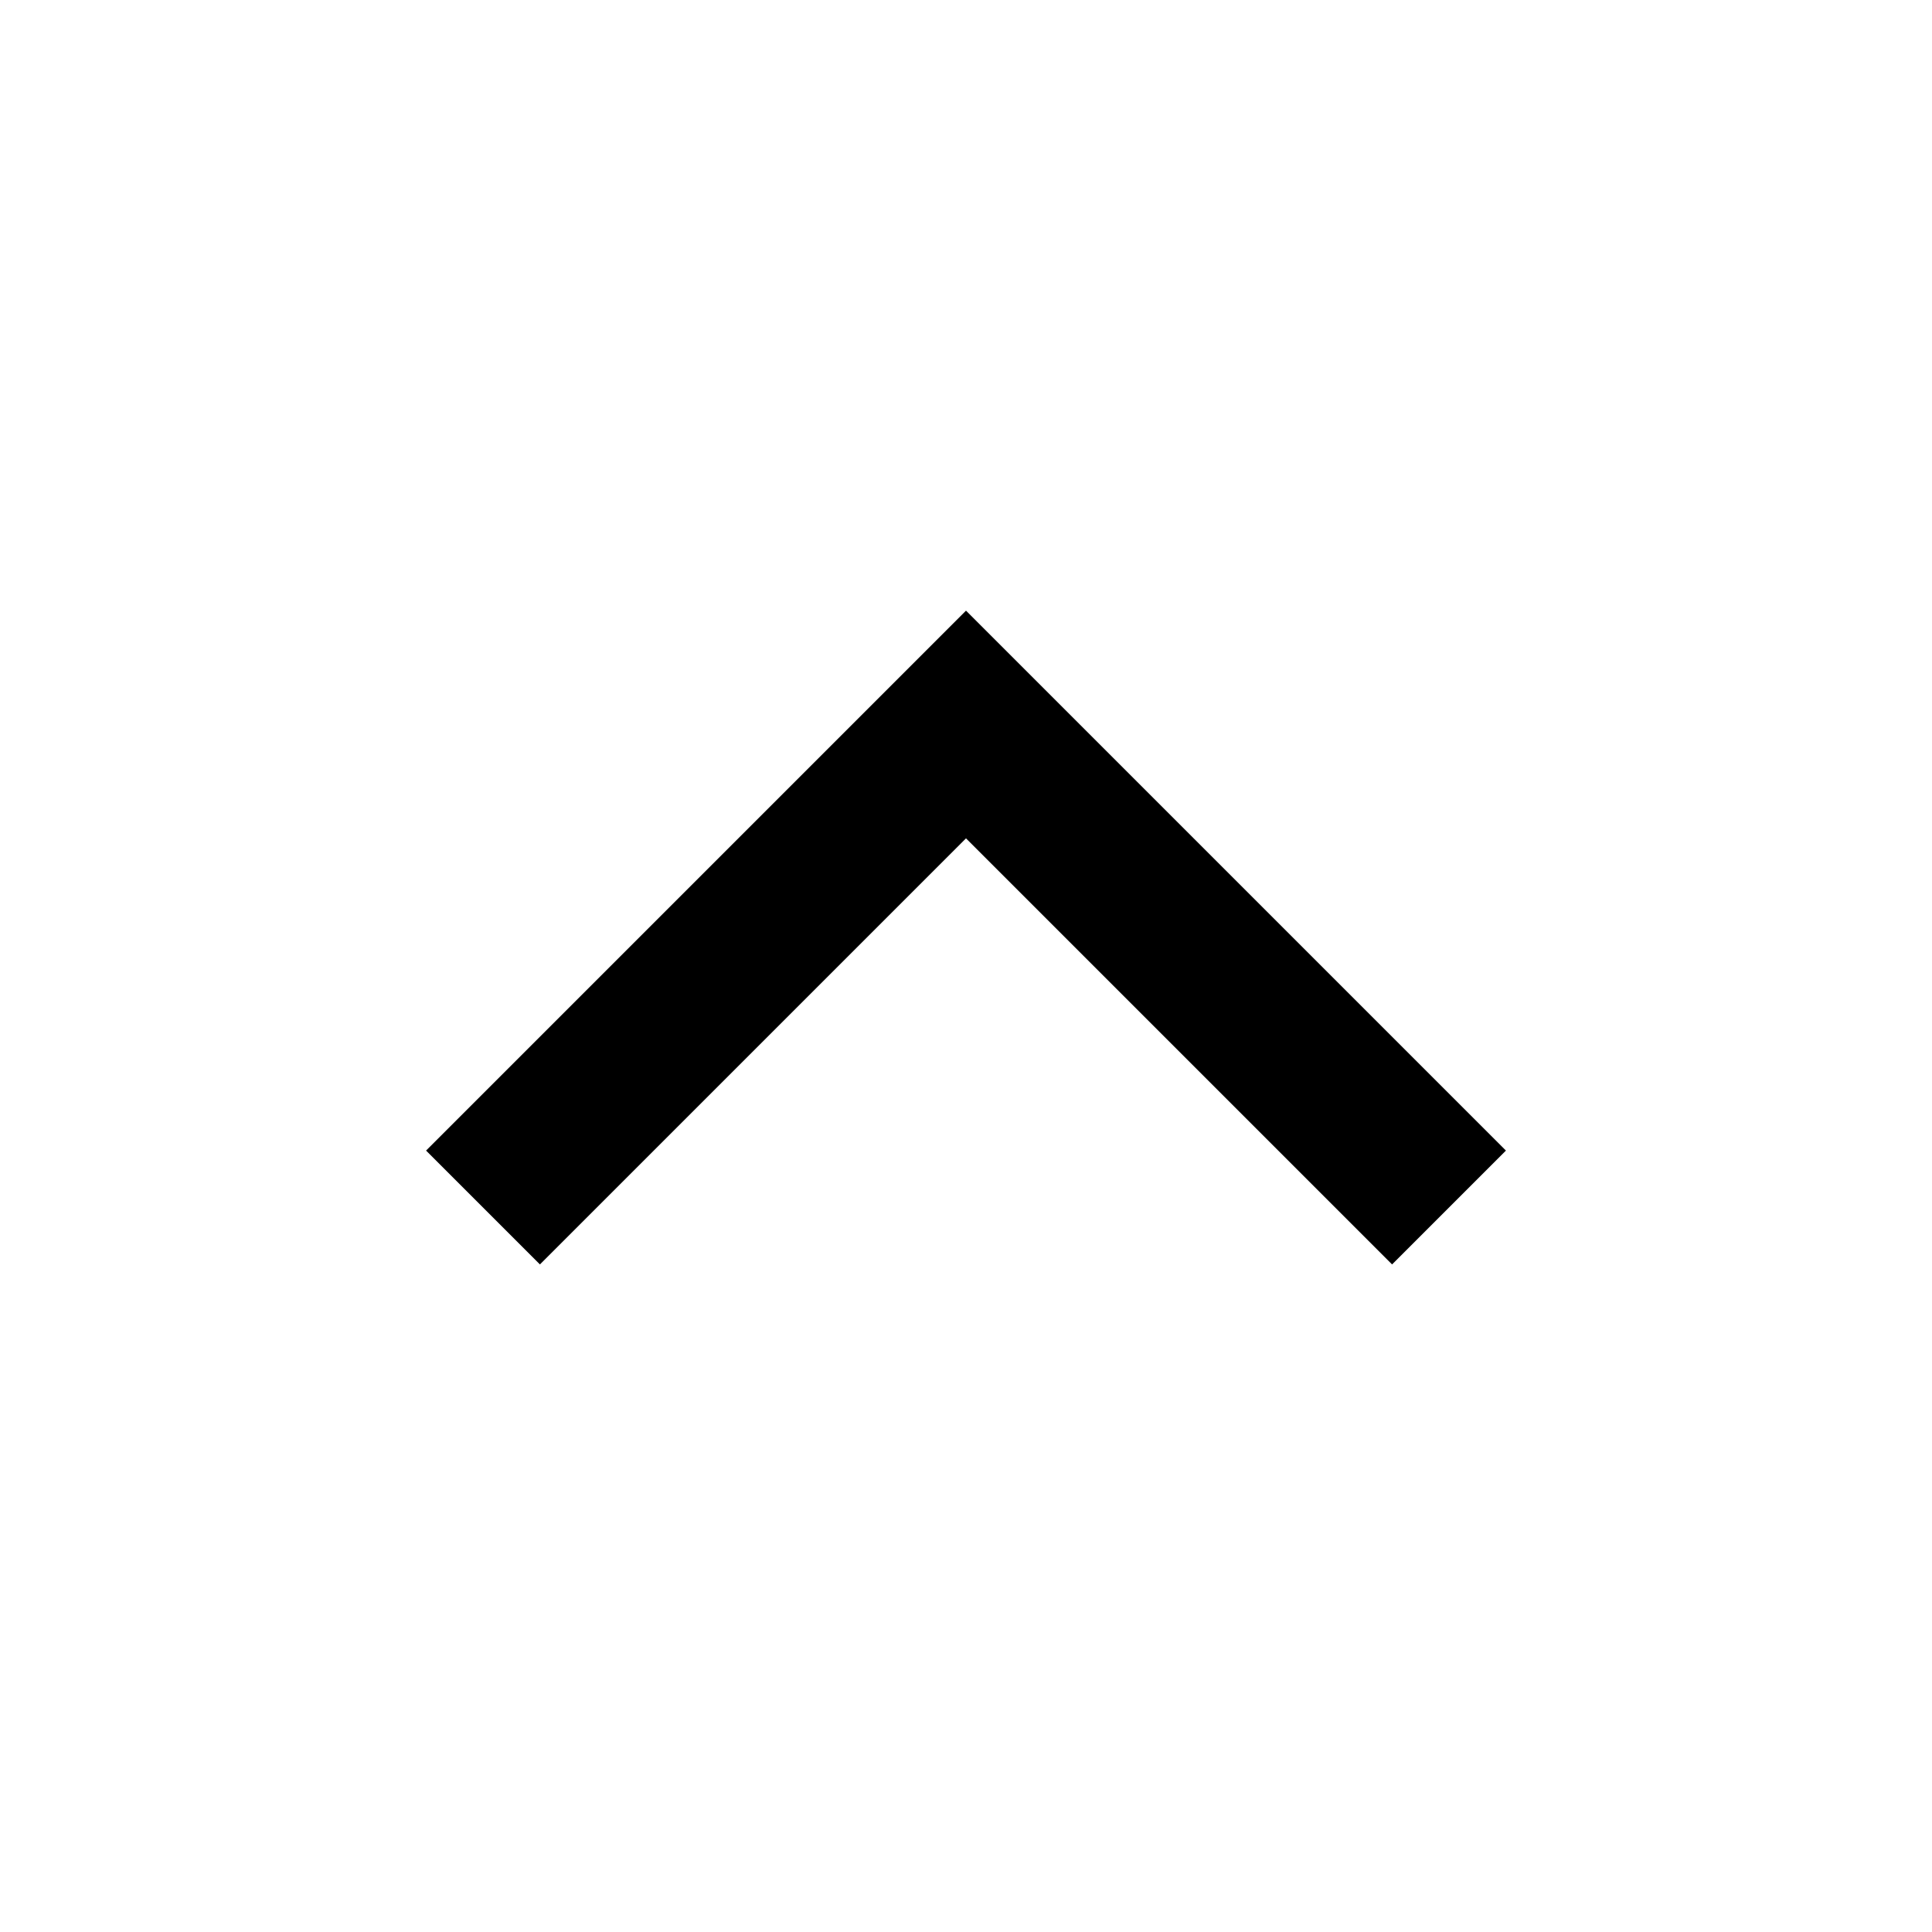
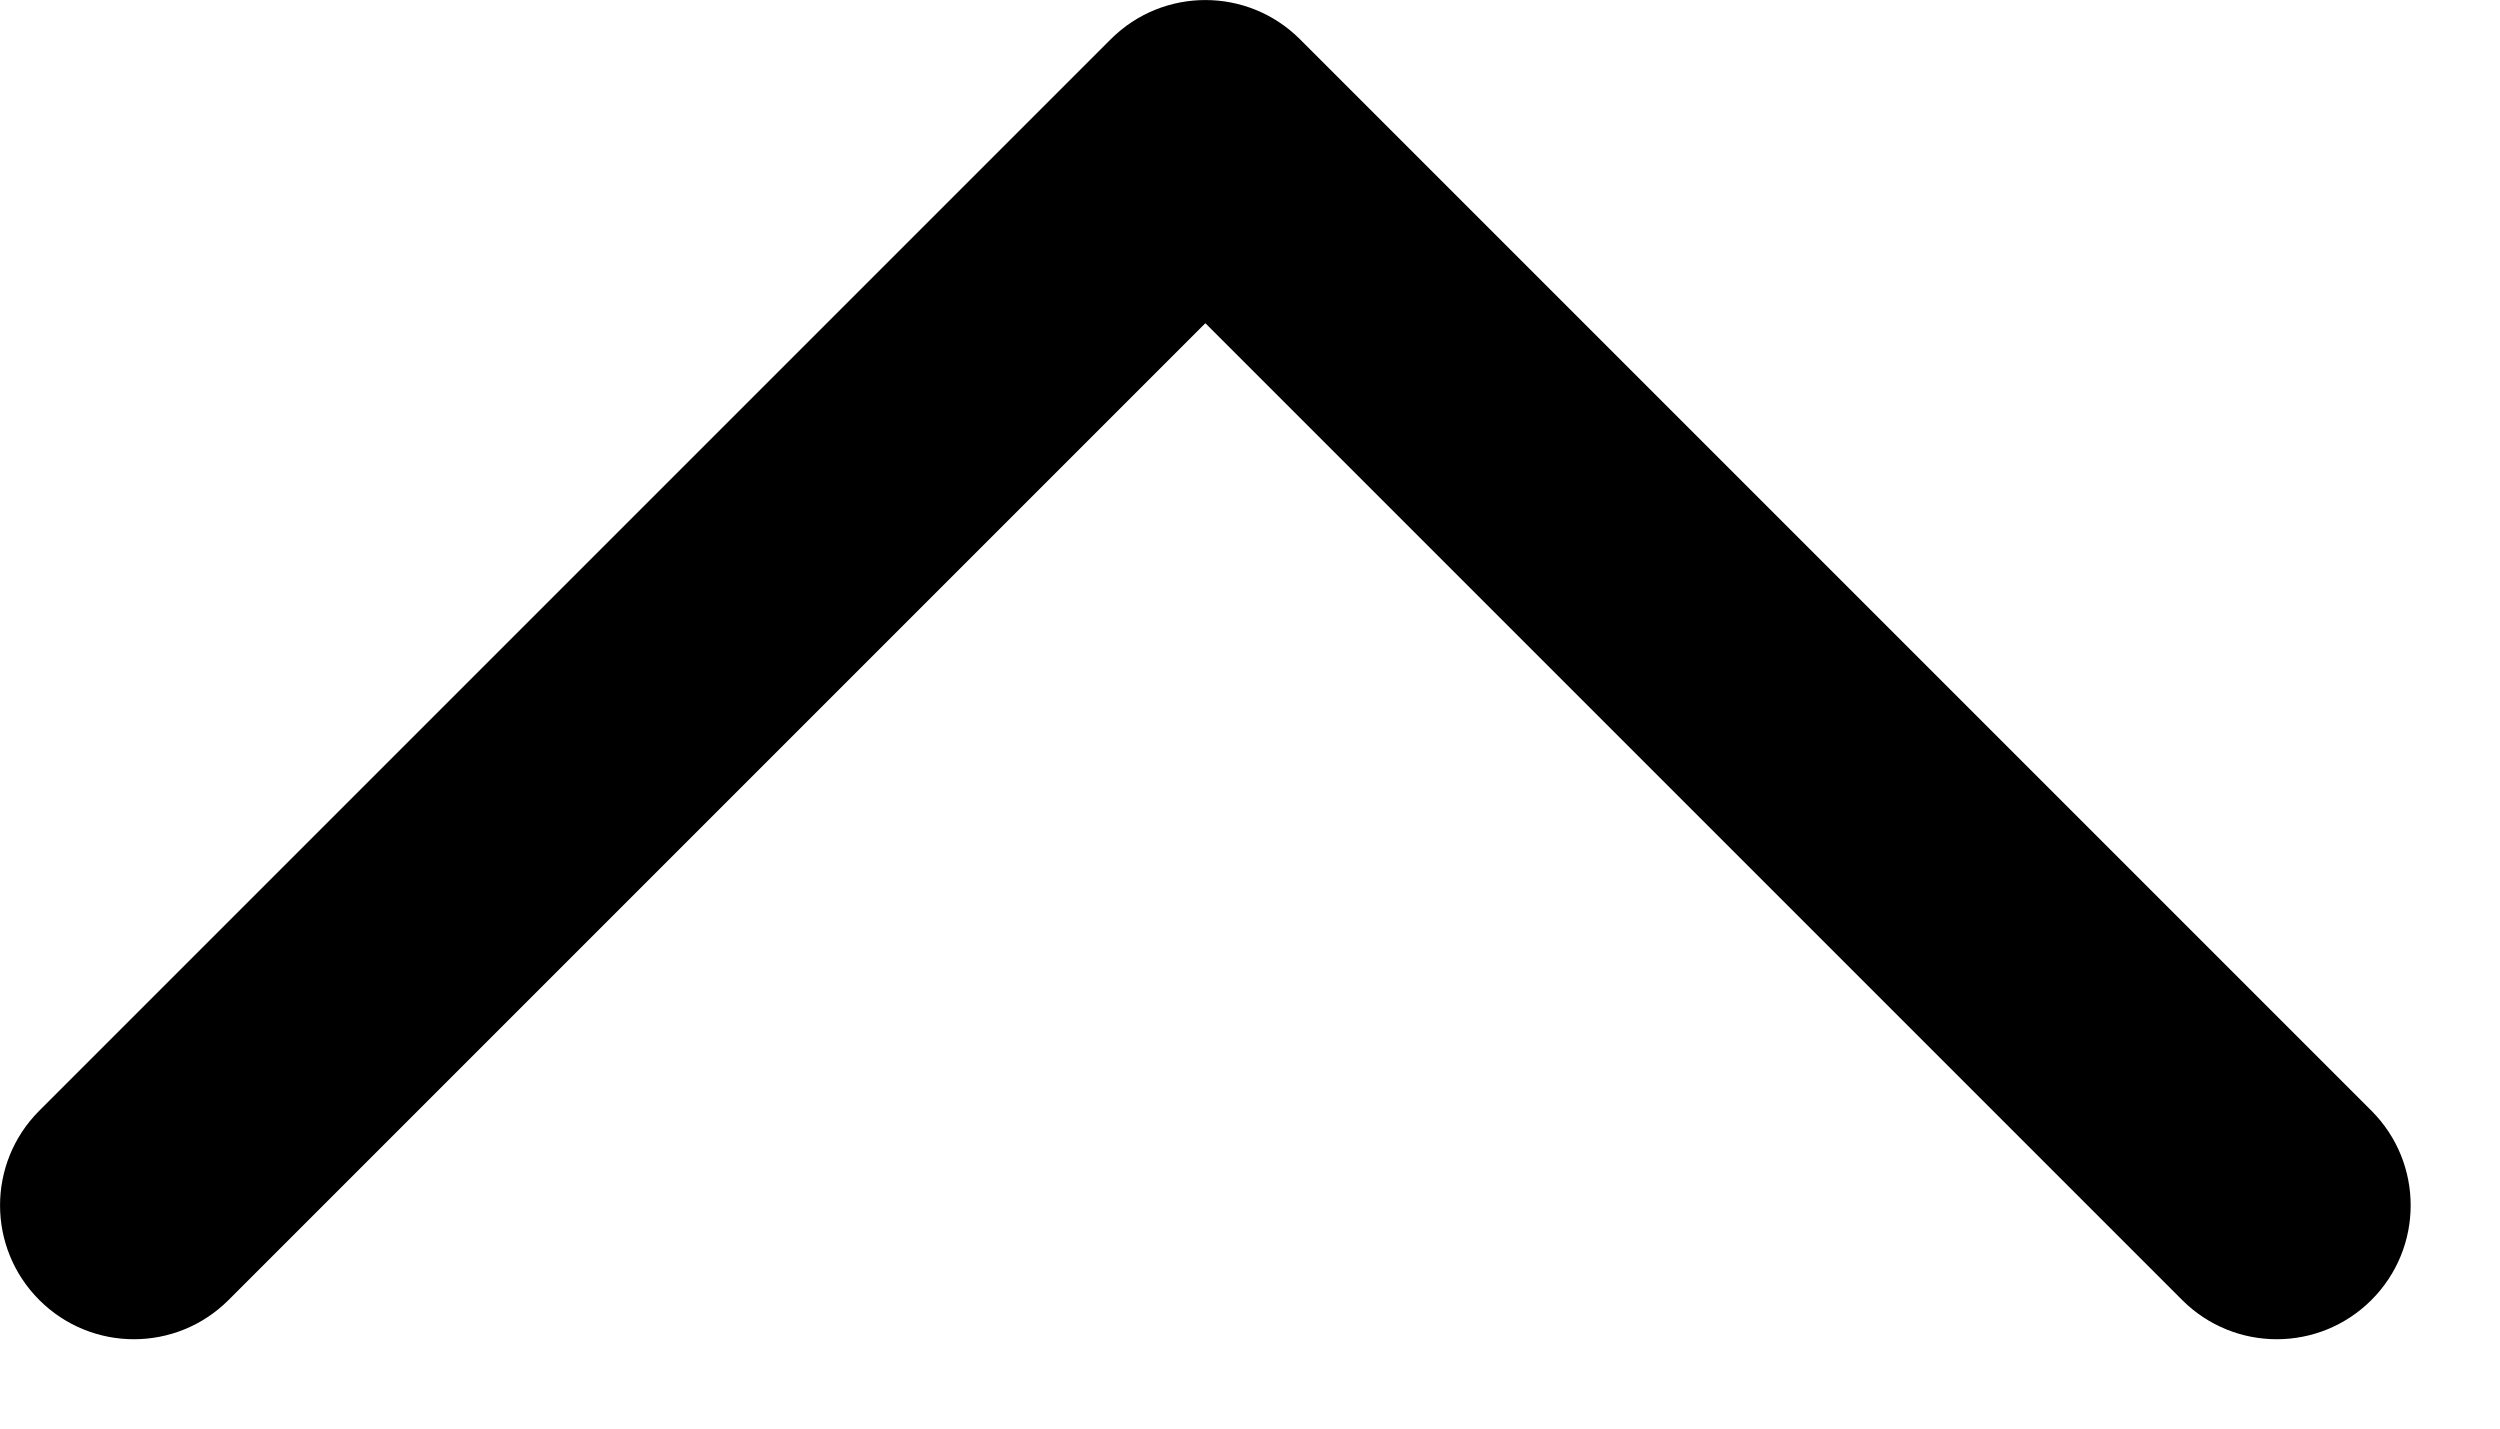
- <svg xmlns="http://www.w3.org/2000/svg" width="current" height="current" viewBox="0 0 24 24" fill="none">
-   <path d="M18 15L12 9L6 15" stroke="currentColor" stroke-width="2" />
+ <svg xmlns="http://www.w3.org/2000/svg" width="current" height="current" viewBox="0 0 14 8" fill="none">
+   <path d="M13.28 6.22C13.573 6.513 13.573 6.987 13.28 7.28C12.987 7.573 12.513 7.573 12.22 7.28L6.75 1.81L1.28 7.28C0.987 7.573 0.513 7.573 0.22 7.28C-0.073 6.987 -0.073 6.513 0.22 6.22L6.22 0.22C6.513 -0.073 6.987 -0.073 7.28 0.22L13.28 6.22Z" fill="currentColor" />
</svg>
